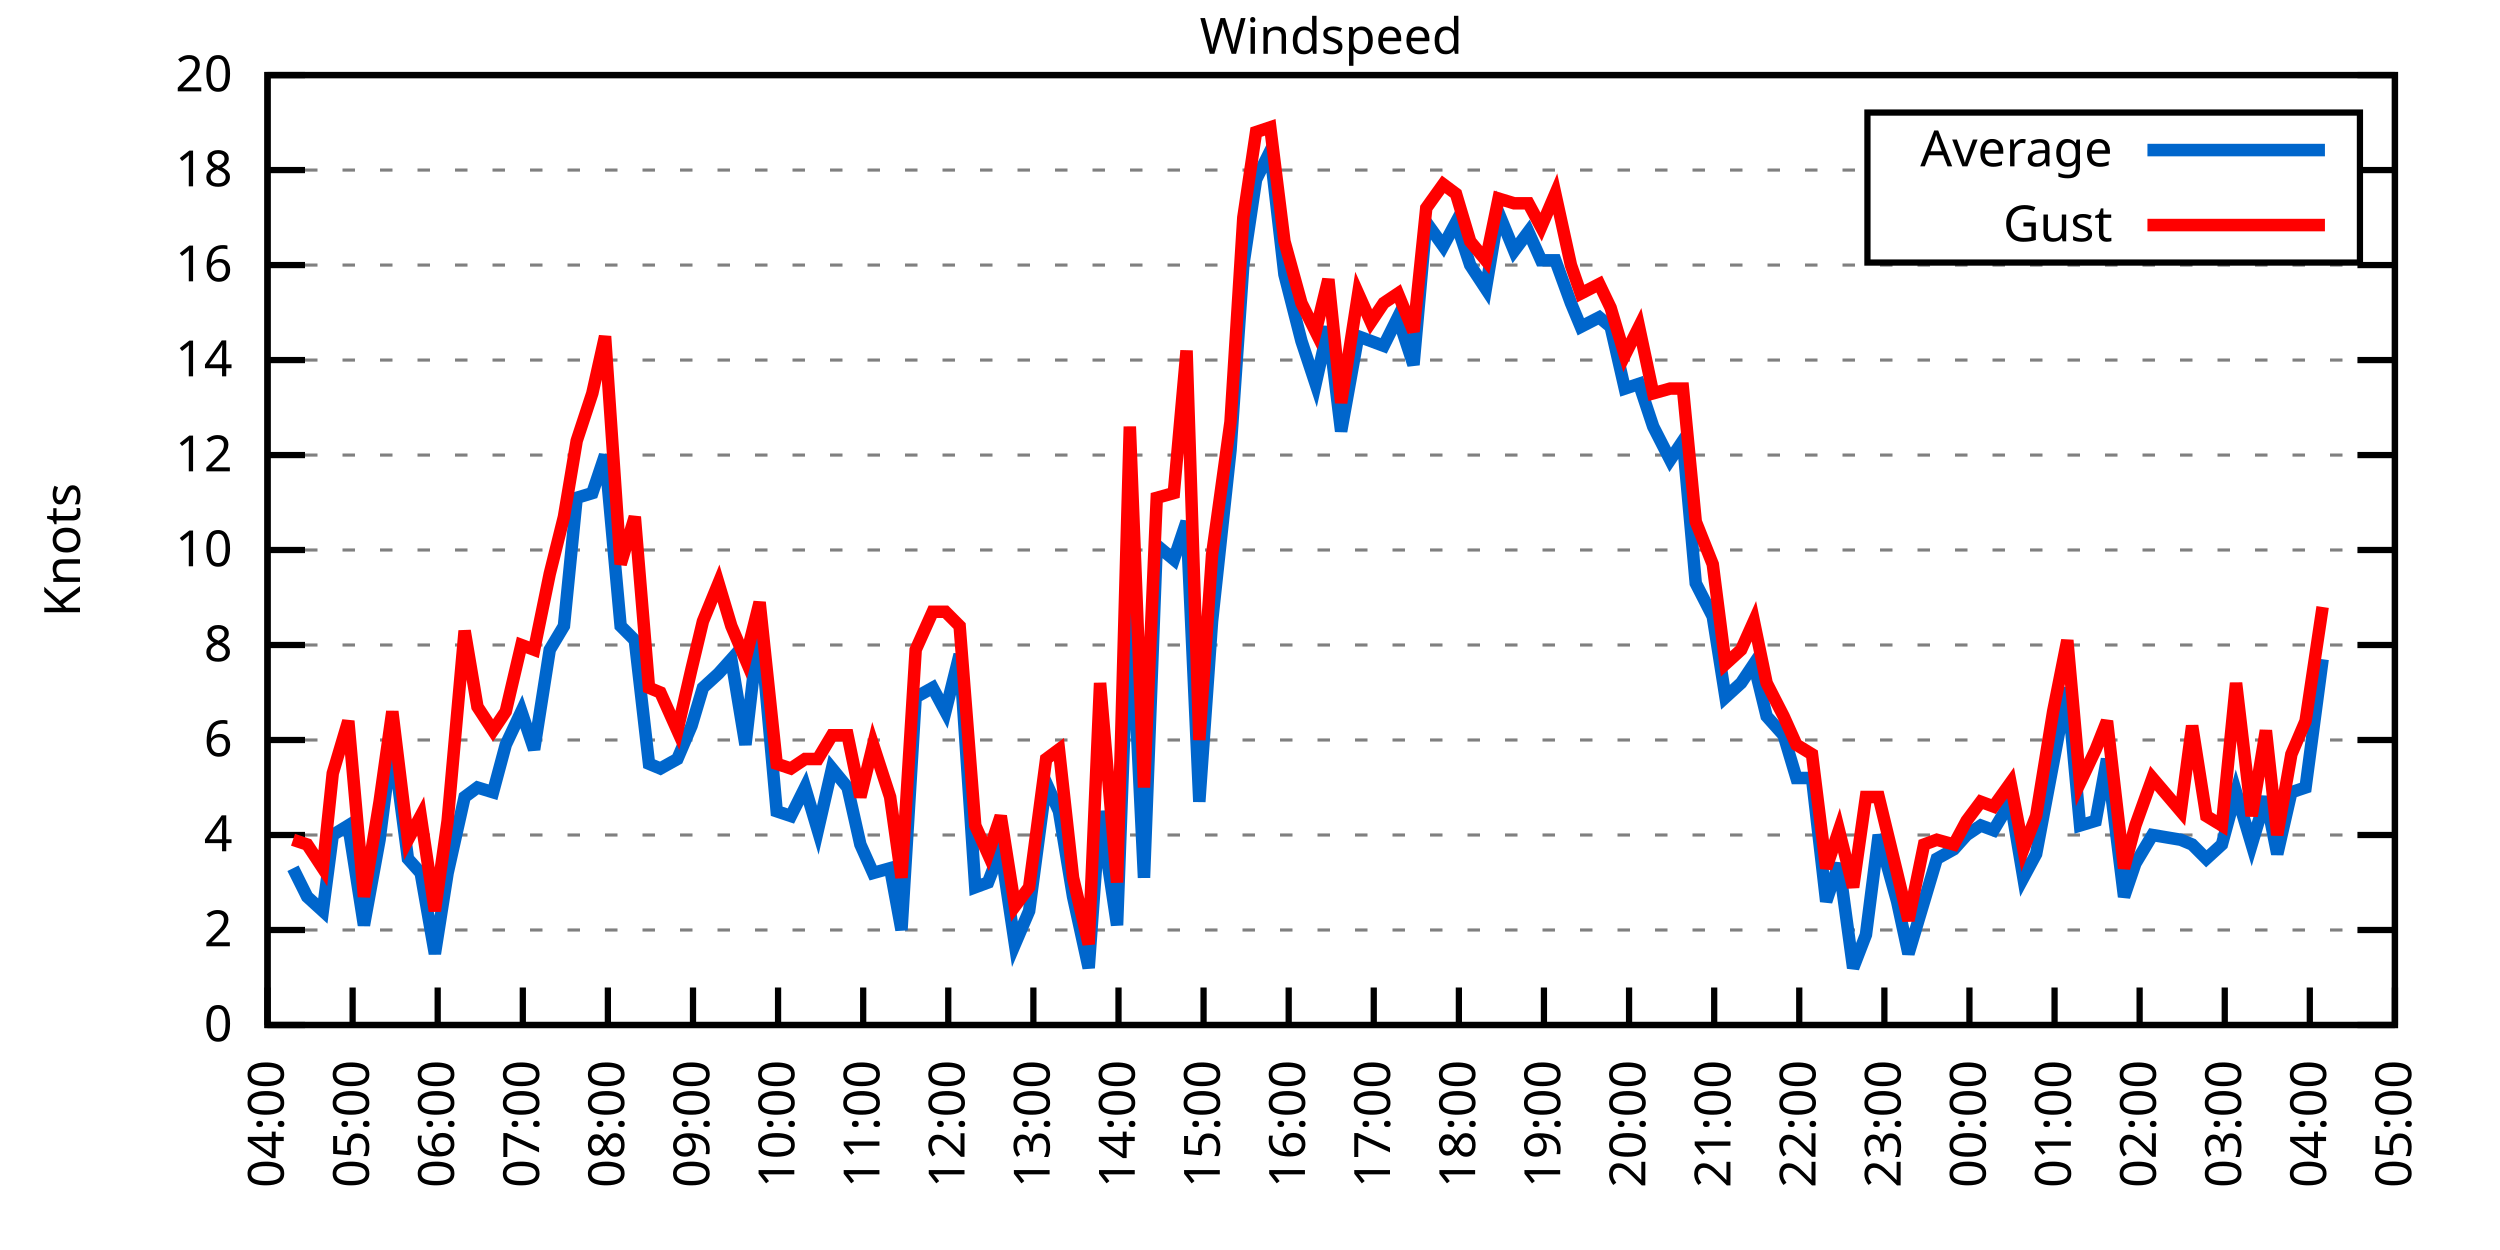
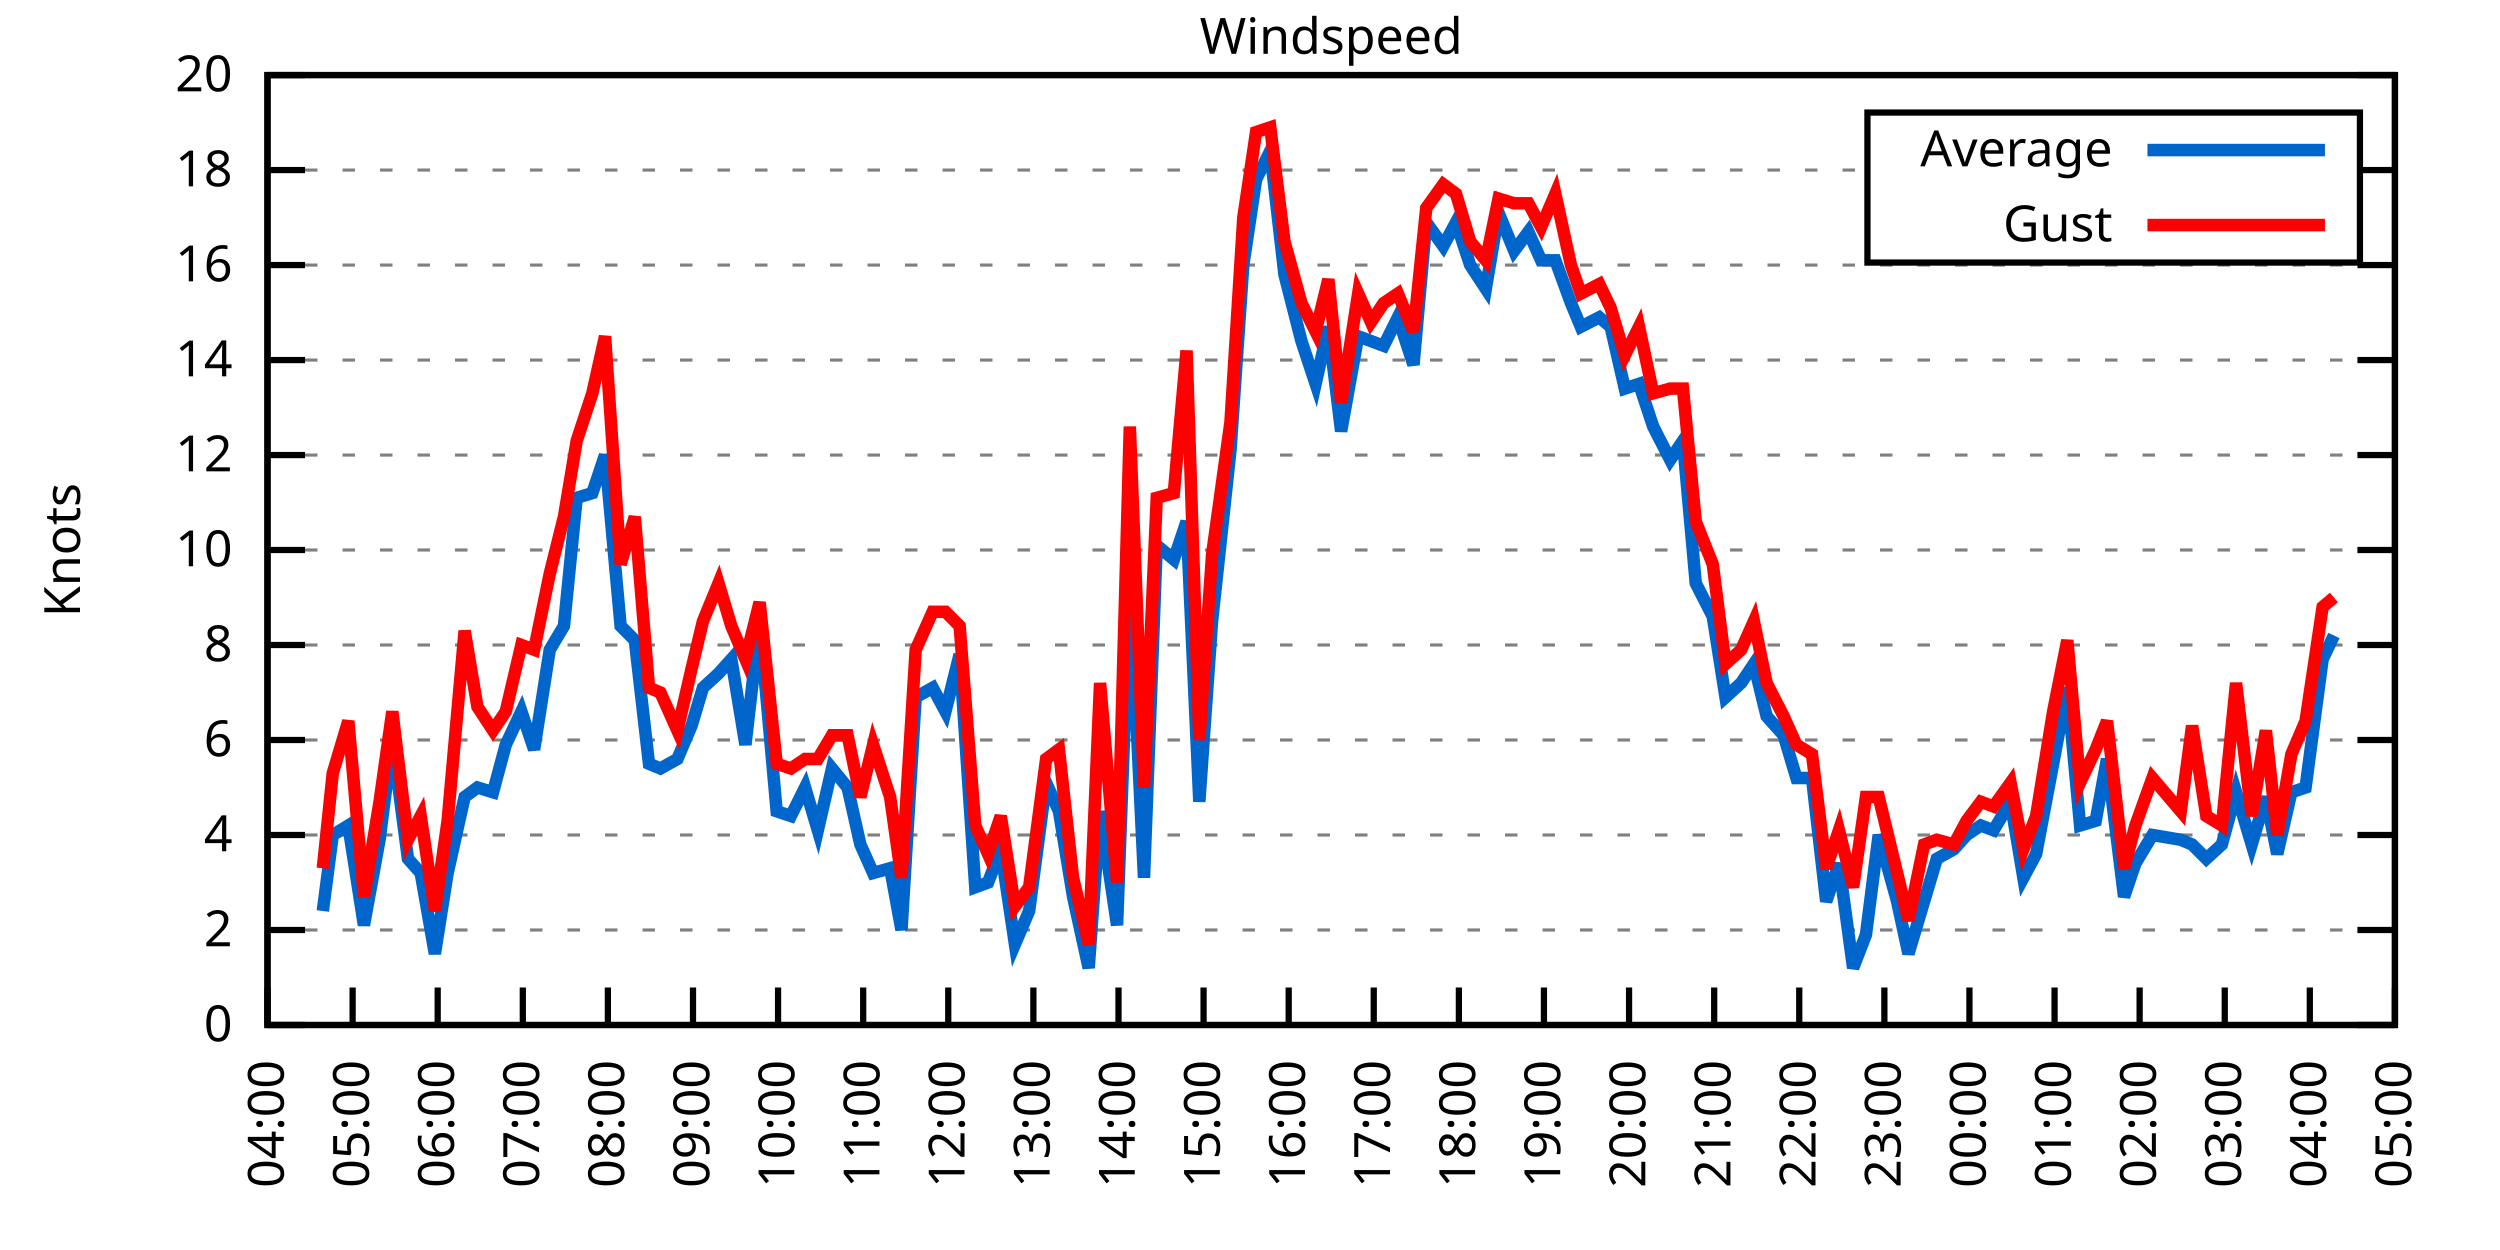
<svg xmlns="http://www.w3.org/2000/svg" xmlns:xlink="http://www.w3.org/1999/xlink" width="400" height="200" viewBox="0 0 400 200">
  <g id="gnuplot_canvas">
    <rect x="0" y="0" width="400" height="200" fill="none" />
    <defs>
      <circle id="gpDot" r="0.5" stroke-width="0.5" stroke="currentColor" />
      <path id="gpPt0" stroke-width="0.333" stroke="currentColor" d="M-1,0 h2 M0,-1 v2" />
      <path id="gpPt1" stroke-width="0.333" stroke="currentColor" d="M-1,-1 L1,1 M1,-1 L-1,1" />
      <path id="gpPt2" stroke-width="0.333" stroke="currentColor" d="M-1,0 L1,0 M0,-1 L0,1 M-1,-1 L1,1 M-1,1 L1,-1" />
      <rect id="gpPt3" stroke-width="0.333" stroke="currentColor" x="-1" y="-1" width="2" height="2" />
      <rect id="gpPt4" stroke-width="0.333" stroke="currentColor" fill="currentColor" x="-1" y="-1" width="2" height="2" />
      <circle id="gpPt5" stroke-width="0.333" stroke="currentColor" cx="0" cy="0" r="1" />
      <use xlink:href="#gpPt5" id="gpPt6" fill="currentColor" stroke="none" />
      <path id="gpPt7" stroke-width="0.333" stroke="currentColor" d="M0,-1.33 L-1.33,0.67 L1.33,0.67 z" />
      <use xlink:href="#gpPt7" id="gpPt8" fill="currentColor" stroke="none" />
      <use xlink:href="#gpPt7" id="gpPt9" stroke="currentColor" transform="rotate(180)" />
      <use xlink:href="#gpPt9" id="gpPt10" fill="currentColor" stroke="none" />
      <use xlink:href="#gpPt3" id="gpPt11" stroke="currentColor" transform="rotate(45)" />
      <use xlink:href="#gpPt11" id="gpPt12" fill="currentColor" stroke="none" />
      <path id="gpPt13" stroke-width="0.333" stroke="currentColor" d="M0,1.330 L1.265,0.411 L0.782,-1.067 L-0.782,-1.076 L-1.265,0.411 z" />
      <use xlink:href="#gpPt13" id="gpPt14" fill="currentColor" stroke="none" />
      <filter id="textbox" filterUnits="objectBoundingBox" x="0" y="0" height="1" width="1">
        <feFlood flood-color="white" flood-opacity="1" result="bgnd" />
        <feComposite in="SourceGraphic" in2="bgnd" operator="atop" />
      </filter>
      <filter id="greybox" filterUnits="objectBoundingBox" x="0" y="0" height="1" width="1">
        <feFlood flood-color="lightgrey" flood-opacity="1" result="grey" />
        <feComposite in="SourceGraphic" in2="grey" operator="atop" />
      </filter>
    </defs>
    <g fill="none" color="white" stroke="currentColor" stroke-width="1.00" stroke-linecap="butt" stroke-linejoin="miter">
</g>
    <g fill="none" color="black" stroke="currentColor" stroke-width="1.00" stroke-linecap="butt" stroke-linejoin="miter">
      <g stroke="none" shape-rendering="crispEdges">
        <polygon fill="rgb(255, 255, 255)" points="42.80,164.00 383.18,164.00 383.18,12.02 42.80,12.02 " />
      </g>
    </g>
    <g fill="none" color="black" stroke="currentColor" stroke-width="1.00" stroke-linecap="butt" stroke-linejoin="miter">
</g>
    <g fill="none" color="black" stroke="black" stroke-width="0.50" stroke-linecap="butt" stroke-linejoin="miter">
</g>
    <g fill="none" color="gray" stroke="currentColor" stroke-width="0.50" stroke-linecap="butt" stroke-linejoin="miter">
      <path stroke="gray" stroke-dasharray="2,4" class="gridline" d="M42.80,164.00 L383.19,164.00  " />
    </g>
    <g fill="none" color="gray" stroke="gray" stroke-width="1.00" stroke-linecap="butt" stroke-linejoin="miter">
</g>
    <g fill="none" color="black" stroke="currentColor" stroke-width="1.00" stroke-linecap="butt" stroke-linejoin="miter">
      <path stroke="black" d="M42.80,164.00 L48.80,164.00 M383.19,164.00 L377.19,164.00  " />
      <g transform="translate(37.20,166.60)" stroke="none" fill="black" font-family="Sans" font-size="8.00" text-anchor="end">
        <text>
          <tspan font-family="Sans"> 0</tspan>
        </text>
      </g>
    </g>
    <g fill="none" color="black" stroke="currentColor" stroke-width="1.00" stroke-linecap="butt" stroke-linejoin="miter">
</g>
    <g fill="none" color="black" stroke="black" stroke-width="0.50" stroke-linecap="butt" stroke-linejoin="miter">
</g>
    <g fill="none" color="gray" stroke="currentColor" stroke-width="0.50" stroke-linecap="butt" stroke-linejoin="miter">
      <path stroke="gray" stroke-dasharray="2,4" class="gridline" d="M42.80,148.80 L383.19,148.80  " />
    </g>
    <g fill="none" color="gray" stroke="gray" stroke-width="1.00" stroke-linecap="butt" stroke-linejoin="miter">
</g>
    <g fill="none" color="black" stroke="currentColor" stroke-width="1.00" stroke-linecap="butt" stroke-linejoin="miter">
      <path stroke="black" d="M42.80,148.80 L48.80,148.80 M383.19,148.80 L377.19,148.80  " />
      <g transform="translate(37.20,151.40)" stroke="none" fill="black" font-family="Sans" font-size="8.00" text-anchor="end">
        <text>
          <tspan font-family="Sans"> 2</tspan>
        </text>
      </g>
    </g>
    <g fill="none" color="black" stroke="currentColor" stroke-width="1.00" stroke-linecap="butt" stroke-linejoin="miter">
</g>
    <g fill="none" color="black" stroke="black" stroke-width="0.50" stroke-linecap="butt" stroke-linejoin="miter">
</g>
    <g fill="none" color="gray" stroke="currentColor" stroke-width="0.50" stroke-linecap="butt" stroke-linejoin="miter">
      <path stroke="gray" stroke-dasharray="2,4" class="gridline" d="M42.80,133.60 L383.19,133.60  " />
    </g>
    <g fill="none" color="gray" stroke="gray" stroke-width="1.00" stroke-linecap="butt" stroke-linejoin="miter">
</g>
    <g fill="none" color="black" stroke="currentColor" stroke-width="1.00" stroke-linecap="butt" stroke-linejoin="miter">
      <path stroke="black" d="M42.80,133.60 L48.80,133.60 M383.19,133.60 L377.19,133.60  " />
      <g transform="translate(37.20,136.20)" stroke="none" fill="black" font-family="Sans" font-size="8.00" text-anchor="end">
        <text>
          <tspan font-family="Sans"> 4</tspan>
        </text>
      </g>
    </g>
    <g fill="none" color="black" stroke="currentColor" stroke-width="1.00" stroke-linecap="butt" stroke-linejoin="miter">
</g>
    <g fill="none" color="black" stroke="black" stroke-width="0.50" stroke-linecap="butt" stroke-linejoin="miter">
</g>
    <g fill="none" color="gray" stroke="currentColor" stroke-width="0.50" stroke-linecap="butt" stroke-linejoin="miter">
      <path stroke="gray" stroke-dasharray="2,4" class="gridline" d="M42.80,118.40 L383.19,118.40  " />
    </g>
    <g fill="none" color="gray" stroke="gray" stroke-width="1.00" stroke-linecap="butt" stroke-linejoin="miter">
</g>
    <g fill="none" color="black" stroke="currentColor" stroke-width="1.00" stroke-linecap="butt" stroke-linejoin="miter">
      <path stroke="black" d="M42.80,118.40 L48.80,118.40 M383.19,118.40 L377.19,118.40  " />
      <g transform="translate(37.20,121.00)" stroke="none" fill="black" font-family="Sans" font-size="8.00" text-anchor="end">
        <text>
          <tspan font-family="Sans"> 6</tspan>
        </text>
      </g>
    </g>
    <g fill="none" color="black" stroke="currentColor" stroke-width="1.00" stroke-linecap="butt" stroke-linejoin="miter">
</g>
    <g fill="none" color="black" stroke="black" stroke-width="0.50" stroke-linecap="butt" stroke-linejoin="miter">
</g>
    <g fill="none" color="gray" stroke="currentColor" stroke-width="0.50" stroke-linecap="butt" stroke-linejoin="miter">
      <path stroke="gray" stroke-dasharray="2,4" class="gridline" d="M42.80,103.20 L383.19,103.20  " />
    </g>
    <g fill="none" color="gray" stroke="gray" stroke-width="1.00" stroke-linecap="butt" stroke-linejoin="miter">
</g>
    <g fill="none" color="black" stroke="currentColor" stroke-width="1.00" stroke-linecap="butt" stroke-linejoin="miter">
      <path stroke="black" d="M42.80,103.20 L48.80,103.20 M383.19,103.20 L377.19,103.20  " />
      <g transform="translate(37.20,105.80)" stroke="none" fill="black" font-family="Sans" font-size="8.00" text-anchor="end">
        <text>
          <tspan font-family="Sans"> 8</tspan>
        </text>
      </g>
    </g>
    <g fill="none" color="black" stroke="currentColor" stroke-width="1.00" stroke-linecap="butt" stroke-linejoin="miter">
</g>
    <g fill="none" color="black" stroke="black" stroke-width="0.50" stroke-linecap="butt" stroke-linejoin="miter">
</g>
    <g fill="none" color="gray" stroke="currentColor" stroke-width="0.50" stroke-linecap="butt" stroke-linejoin="miter">
      <path stroke="gray" stroke-dasharray="2,4" class="gridline" d="M42.80,88.00 L383.19,88.00  " />
    </g>
    <g fill="none" color="gray" stroke="gray" stroke-width="1.00" stroke-linecap="butt" stroke-linejoin="miter">
</g>
    <g fill="none" color="black" stroke="currentColor" stroke-width="1.00" stroke-linecap="butt" stroke-linejoin="miter">
      <path stroke="black" d="M42.80,88.00 L48.80,88.00 M383.19,88.00 L377.19,88.00  " />
      <g transform="translate(37.20,90.60)" stroke="none" fill="black" font-family="Sans" font-size="8.00" text-anchor="end">
        <text>
          <tspan font-family="Sans"> 10</tspan>
        </text>
      </g>
    </g>
    <g fill="none" color="black" stroke="currentColor" stroke-width="1.00" stroke-linecap="butt" stroke-linejoin="miter">
</g>
    <g fill="none" color="black" stroke="black" stroke-width="0.50" stroke-linecap="butt" stroke-linejoin="miter">
</g>
    <g fill="none" color="gray" stroke="currentColor" stroke-width="0.50" stroke-linecap="butt" stroke-linejoin="miter">
      <path stroke="gray" stroke-dasharray="2,4" class="gridline" d="M42.80,72.81 L383.19,72.81  " />
    </g>
    <g fill="none" color="gray" stroke="gray" stroke-width="1.00" stroke-linecap="butt" stroke-linejoin="miter">
</g>
    <g fill="none" color="black" stroke="currentColor" stroke-width="1.00" stroke-linecap="butt" stroke-linejoin="miter">
      <path stroke="black" d="M42.80,72.81 L48.80,72.81 M383.19,72.81 L377.19,72.81  " />
      <g transform="translate(37.20,75.41)" stroke="none" fill="black" font-family="Sans" font-size="8.00" text-anchor="end">
        <text>
          <tspan font-family="Sans"> 12</tspan>
        </text>
      </g>
    </g>
    <g fill="none" color="black" stroke="currentColor" stroke-width="1.00" stroke-linecap="butt" stroke-linejoin="miter">
</g>
    <g fill="none" color="black" stroke="black" stroke-width="0.50" stroke-linecap="butt" stroke-linejoin="miter">
</g>
    <g fill="none" color="gray" stroke="currentColor" stroke-width="0.50" stroke-linecap="butt" stroke-linejoin="miter">
      <path stroke="gray" stroke-dasharray="2,4" class="gridline" d="M42.80,57.61 L383.19,57.61  " />
    </g>
    <g fill="none" color="gray" stroke="gray" stroke-width="1.00" stroke-linecap="butt" stroke-linejoin="miter">
</g>
    <g fill="none" color="black" stroke="currentColor" stroke-width="1.00" stroke-linecap="butt" stroke-linejoin="miter">
      <path stroke="black" d="M42.80,57.61 L48.80,57.61 M383.19,57.61 L377.19,57.61  " />
      <g transform="translate(37.20,60.21)" stroke="none" fill="black" font-family="Sans" font-size="8.00" text-anchor="end">
        <text>
          <tspan font-family="Sans"> 14</tspan>
        </text>
      </g>
    </g>
    <g fill="none" color="black" stroke="currentColor" stroke-width="1.00" stroke-linecap="butt" stroke-linejoin="miter">
</g>
    <g fill="none" color="black" stroke="black" stroke-width="0.50" stroke-linecap="butt" stroke-linejoin="miter">
</g>
    <g fill="none" color="gray" stroke="currentColor" stroke-width="0.50" stroke-linecap="butt" stroke-linejoin="miter">
      <path stroke="gray" stroke-dasharray="2,4" class="gridline" d="M42.80,42.41 L383.19,42.41  " />
    </g>
    <g fill="none" color="gray" stroke="gray" stroke-width="1.00" stroke-linecap="butt" stroke-linejoin="miter">
</g>
    <g fill="none" color="black" stroke="currentColor" stroke-width="1.00" stroke-linecap="butt" stroke-linejoin="miter">
      <path stroke="black" d="M42.80,42.41 L48.80,42.41 M383.19,42.41 L377.19,42.41  " />
      <g transform="translate(37.20,45.01)" stroke="none" fill="black" font-family="Sans" font-size="8.00" text-anchor="end">
        <text>
          <tspan font-family="Sans"> 16</tspan>
        </text>
      </g>
    </g>
    <g fill="none" color="black" stroke="currentColor" stroke-width="1.00" stroke-linecap="butt" stroke-linejoin="miter">
</g>
    <g fill="none" color="black" stroke="black" stroke-width="0.50" stroke-linecap="butt" stroke-linejoin="miter">
</g>
    <g fill="none" color="gray" stroke="currentColor" stroke-width="0.50" stroke-linecap="butt" stroke-linejoin="miter">
      <path stroke="gray" stroke-dasharray="2,4" class="gridline" d="M42.80,27.21 L298.79,27.21 M377.59,27.21 L383.19,27.21  " />
    </g>
    <g fill="none" color="gray" stroke="gray" stroke-width="1.00" stroke-linecap="butt" stroke-linejoin="miter">
</g>
    <g fill="none" color="black" stroke="currentColor" stroke-width="1.00" stroke-linecap="butt" stroke-linejoin="miter">
      <path stroke="black" d="M42.80,27.21 L48.80,27.21 M383.19,27.21 L377.19,27.21  " />
      <g transform="translate(37.20,29.81)" stroke="none" fill="black" font-family="Sans" font-size="8.00" text-anchor="end">
        <text>
          <tspan font-family="Sans"> 18</tspan>
        </text>
      </g>
    </g>
    <g fill="none" color="black" stroke="currentColor" stroke-width="1.00" stroke-linecap="butt" stroke-linejoin="miter">
</g>
    <g fill="none" color="black" stroke="black" stroke-width="0.50" stroke-linecap="butt" stroke-linejoin="miter">
</g>
    <g fill="none" color="gray" stroke="currentColor" stroke-width="0.50" stroke-linecap="butt" stroke-linejoin="miter">
      <path stroke="gray" stroke-dasharray="2,4" class="gridline" d="M42.80,12.01 L383.19,12.01  " />
    </g>
    <g fill="none" color="gray" stroke="gray" stroke-width="1.00" stroke-linecap="butt" stroke-linejoin="miter">
</g>
    <g fill="none" color="black" stroke="currentColor" stroke-width="1.00" stroke-linecap="butt" stroke-linejoin="miter">
      <path stroke="black" d="M42.80,12.01 L48.80,12.01 M383.19,12.01 L377.19,12.01  " />
      <g transform="translate(37.20,14.61)" stroke="none" fill="black" font-family="Sans" font-size="8.00" text-anchor="end">
        <text>
          <tspan font-family="Sans"> 20</tspan>
        </text>
      </g>
    </g>
    <g fill="none" color="black" stroke="currentColor" stroke-width="1.00" stroke-linecap="butt" stroke-linejoin="miter">
      <path stroke="black" d="M42.80,164.00 L42.80,158.00  " />
      <g transform="translate(45.40,169.60) rotate(270.00)" stroke="none" fill="black" font-family="Sans" font-size="8.00" text-anchor="end">
        <text>
          <tspan font-family="Sans">04:00</tspan>
        </text>
      </g>
    </g>
    <g fill="none" color="black" stroke="currentColor" stroke-width="1.00" stroke-linecap="butt" stroke-linejoin="miter">
      <path stroke="black" d="M56.42,164.00 L56.42,158.00  " />
      <g transform="translate(59.02,169.60) rotate(270.00)" stroke="none" fill="black" font-family="Sans" font-size="8.00" text-anchor="end">
        <text>
          <tspan font-family="Sans">05:00</tspan>
        </text>
      </g>
    </g>
    <g fill="none" color="black" stroke="currentColor" stroke-width="1.00" stroke-linecap="butt" stroke-linejoin="miter">
      <path stroke="black" d="M70.03,164.00 L70.03,158.00  " />
      <g transform="translate(72.63,169.60) rotate(270.00)" stroke="none" fill="black" font-family="Sans" font-size="8.00" text-anchor="end">
        <text>
          <tspan font-family="Sans">06:00</tspan>
        </text>
      </g>
    </g>
    <g fill="none" color="black" stroke="currentColor" stroke-width="1.00" stroke-linecap="butt" stroke-linejoin="miter">
      <path stroke="black" d="M83.65,164.00 L83.65,158.00  " />
      <g transform="translate(86.25,169.60) rotate(270.00)" stroke="none" fill="black" font-family="Sans" font-size="8.00" text-anchor="end">
        <text>
          <tspan font-family="Sans">07:00</tspan>
        </text>
      </g>
    </g>
    <g fill="none" color="black" stroke="currentColor" stroke-width="1.00" stroke-linecap="butt" stroke-linejoin="miter">
      <path stroke="black" d="M97.26,164.00 L97.26,158.00  " />
      <g transform="translate(99.86,169.60) rotate(270.00)" stroke="none" fill="black" font-family="Sans" font-size="8.00" text-anchor="end">
        <text>
          <tspan font-family="Sans">08:00</tspan>
        </text>
      </g>
    </g>
    <g fill="none" color="black" stroke="currentColor" stroke-width="1.00" stroke-linecap="butt" stroke-linejoin="miter">
      <path stroke="black" d="M110.88,164.00 L110.88,158.00  " />
      <g transform="translate(113.48,169.60) rotate(270.00)" stroke="none" fill="black" font-family="Sans" font-size="8.00" text-anchor="end">
        <text>
          <tspan font-family="Sans">09:00</tspan>
        </text>
      </g>
    </g>
    <g fill="none" color="black" stroke="currentColor" stroke-width="1.00" stroke-linecap="butt" stroke-linejoin="miter">
      <path stroke="black" d="M124.49,164.00 L124.49,158.00  " />
      <g transform="translate(127.09,169.60) rotate(270.00)" stroke="none" fill="black" font-family="Sans" font-size="8.00" text-anchor="end">
        <text>
          <tspan font-family="Sans">10:00</tspan>
        </text>
      </g>
    </g>
    <g fill="none" color="black" stroke="currentColor" stroke-width="1.00" stroke-linecap="butt" stroke-linejoin="miter">
      <path stroke="black" d="M138.11,164.00 L138.11,158.00  " />
      <g transform="translate(140.71,169.60) rotate(270.00)" stroke="none" fill="black" font-family="Sans" font-size="8.00" text-anchor="end">
        <text>
          <tspan font-family="Sans">11:00</tspan>
        </text>
      </g>
    </g>
    <g fill="none" color="black" stroke="currentColor" stroke-width="1.00" stroke-linecap="butt" stroke-linejoin="miter">
      <path stroke="black" d="M151.72,164.00 L151.72,158.00  " />
      <g transform="translate(154.32,169.60) rotate(270.00)" stroke="none" fill="black" font-family="Sans" font-size="8.00" text-anchor="end">
        <text>
          <tspan font-family="Sans">12:00</tspan>
        </text>
      </g>
    </g>
    <g fill="none" color="black" stroke="currentColor" stroke-width="1.00" stroke-linecap="butt" stroke-linejoin="miter">
      <path stroke="black" d="M165.34,164.00 L165.34,158.00  " />
      <g transform="translate(167.94,169.60) rotate(270.00)" stroke="none" fill="black" font-family="Sans" font-size="8.00" text-anchor="end">
        <text>
          <tspan font-family="Sans">13:00</tspan>
        </text>
      </g>
    </g>
    <g fill="none" color="black" stroke="currentColor" stroke-width="1.00" stroke-linecap="butt" stroke-linejoin="miter">
      <path stroke="black" d="M178.96,164.00 L178.96,158.00  " />
      <g transform="translate(181.56,169.60) rotate(270.00)" stroke="none" fill="black" font-family="Sans" font-size="8.00" text-anchor="end">
        <text>
          <tspan font-family="Sans">14:00</tspan>
        </text>
      </g>
    </g>
    <g fill="none" color="black" stroke="currentColor" stroke-width="1.00" stroke-linecap="butt" stroke-linejoin="miter">
      <path stroke="black" d="M192.57,164.00 L192.57,158.00  " />
      <g transform="translate(195.17,169.60) rotate(270.00)" stroke="none" fill="black" font-family="Sans" font-size="8.00" text-anchor="end">
        <text>
          <tspan font-family="Sans">15:00</tspan>
        </text>
      </g>
    </g>
    <g fill="none" color="black" stroke="currentColor" stroke-width="1.00" stroke-linecap="butt" stroke-linejoin="miter">
      <path stroke="black" d="M206.19,164.00 L206.19,158.00  " />
      <g transform="translate(208.79,169.60) rotate(270.00)" stroke="none" fill="black" font-family="Sans" font-size="8.00" text-anchor="end">
        <text>
          <tspan font-family="Sans">16:00</tspan>
        </text>
      </g>
    </g>
    <g fill="none" color="black" stroke="currentColor" stroke-width="1.00" stroke-linecap="butt" stroke-linejoin="miter">
      <path stroke="black" d="M219.80,164.00 L219.80,158.00  " />
      <g transform="translate(222.40,169.60) rotate(270.00)" stroke="none" fill="black" font-family="Sans" font-size="8.00" text-anchor="end">
        <text>
          <tspan font-family="Sans">17:00</tspan>
        </text>
      </g>
    </g>
    <g fill="none" color="black" stroke="currentColor" stroke-width="1.00" stroke-linecap="butt" stroke-linejoin="miter">
      <path stroke="black" d="M233.42,164.00 L233.42,158.00  " />
      <g transform="translate(236.02,169.60) rotate(270.00)" stroke="none" fill="black" font-family="Sans" font-size="8.00" text-anchor="end">
        <text>
          <tspan font-family="Sans">18:00</tspan>
        </text>
      </g>
    </g>
    <g fill="none" color="black" stroke="currentColor" stroke-width="1.00" stroke-linecap="butt" stroke-linejoin="miter">
      <path stroke="black" d="M247.03,164.00 L247.03,158.00  " />
      <g transform="translate(249.63,169.60) rotate(270.00)" stroke="none" fill="black" font-family="Sans" font-size="8.00" text-anchor="end">
        <text>
          <tspan font-family="Sans">19:00</tspan>
        </text>
      </g>
    </g>
    <g fill="none" color="black" stroke="currentColor" stroke-width="1.00" stroke-linecap="butt" stroke-linejoin="miter">
      <path stroke="black" d="M260.65,164.00 L260.65,158.00  " />
      <g transform="translate(263.25,169.60) rotate(270.00)" stroke="none" fill="black" font-family="Sans" font-size="8.00" text-anchor="end">
        <text>
          <tspan font-family="Sans">20:00</tspan>
        </text>
      </g>
    </g>
    <g fill="none" color="black" stroke="currentColor" stroke-width="1.00" stroke-linecap="butt" stroke-linejoin="miter">
      <path stroke="black" d="M274.27,164.00 L274.27,158.00  " />
      <g transform="translate(276.87,169.60) rotate(270.00)" stroke="none" fill="black" font-family="Sans" font-size="8.00" text-anchor="end">
        <text>
          <tspan font-family="Sans">21:00</tspan>
        </text>
      </g>
    </g>
    <g fill="none" color="black" stroke="currentColor" stroke-width="1.00" stroke-linecap="butt" stroke-linejoin="miter">
      <path stroke="black" d="M287.88,164.00 L287.88,158.00  " />
      <g transform="translate(290.48,169.60) rotate(270.00)" stroke="none" fill="black" font-family="Sans" font-size="8.00" text-anchor="end">
        <text>
          <tspan font-family="Sans">22:00</tspan>
        </text>
      </g>
    </g>
    <g fill="none" color="black" stroke="currentColor" stroke-width="1.00" stroke-linecap="butt" stroke-linejoin="miter">
      <path stroke="black" d="M301.50,164.00 L301.50,158.00  " />
      <g transform="translate(304.10,169.60) rotate(270.00)" stroke="none" fill="black" font-family="Sans" font-size="8.00" text-anchor="end">
        <text>
          <tspan font-family="Sans">23:00</tspan>
        </text>
      </g>
    </g>
    <g fill="none" color="black" stroke="currentColor" stroke-width="1.00" stroke-linecap="butt" stroke-linejoin="miter">
      <path stroke="black" d="M315.11,164.00 L315.11,158.00  " />
      <g transform="translate(317.71,169.60) rotate(270.00)" stroke="none" fill="black" font-family="Sans" font-size="8.00" text-anchor="end">
        <text>
          <tspan font-family="Sans">00:00</tspan>
        </text>
      </g>
    </g>
    <g fill="none" color="black" stroke="currentColor" stroke-width="1.00" stroke-linecap="butt" stroke-linejoin="miter">
      <path stroke="black" d="M328.73,164.00 L328.73,158.00  " />
      <g transform="translate(331.33,169.60) rotate(270.00)" stroke="none" fill="black" font-family="Sans" font-size="8.00" text-anchor="end">
        <text>
          <tspan font-family="Sans">01:00</tspan>
        </text>
      </g>
    </g>
    <g fill="none" color="black" stroke="currentColor" stroke-width="1.00" stroke-linecap="butt" stroke-linejoin="miter">
      <path stroke="black" d="M342.34,164.00 L342.34,158.00  " />
      <g transform="translate(344.94,169.60) rotate(270.00)" stroke="none" fill="black" font-family="Sans" font-size="8.00" text-anchor="end">
        <text>
          <tspan font-family="Sans">02:00</tspan>
        </text>
      </g>
    </g>
    <g fill="none" color="black" stroke="currentColor" stroke-width="1.00" stroke-linecap="butt" stroke-linejoin="miter">
      <path stroke="black" d="M355.96,164.00 L355.96,158.00  " />
      <g transform="translate(358.56,169.60) rotate(270.00)" stroke="none" fill="black" font-family="Sans" font-size="8.00" text-anchor="end">
        <text>
          <tspan font-family="Sans">03:00</tspan>
        </text>
      </g>
    </g>
    <g fill="none" color="black" stroke="currentColor" stroke-width="1.00" stroke-linecap="butt" stroke-linejoin="miter">
      <path stroke="black" d="M369.57,164.00 L369.57,158.00  " />
      <g transform="translate(372.17,169.60) rotate(270.00)" stroke="none" fill="black" font-family="Sans" font-size="8.00" text-anchor="end">
        <text>
          <tspan font-family="Sans">04:00</tspan>
        </text>
      </g>
    </g>
    <g fill="none" color="black" stroke="currentColor" stroke-width="1.00" stroke-linecap="butt" stroke-linejoin="miter">
      <path stroke="black" d="M383.19,164.00 L383.19,158.00  " />
      <g transform="translate(385.79,169.60) rotate(270.00)" stroke="none" fill="black" font-family="Sans" font-size="8.00" text-anchor="end">
        <text>
          <tspan font-family="Sans">05:00</tspan>
        </text>
      </g>
    </g>
    <g fill="none" color="black" stroke="currentColor" stroke-width="1.00" stroke-linecap="butt" stroke-linejoin="miter">
</g>
    <g fill="none" color="black" stroke="currentColor" stroke-width="1.00" stroke-linecap="butt" stroke-linejoin="miter">
      <path stroke="black" d="M42.80,12.01 L42.80,164.00 L383.19,164.00 L383.19,12.01 L42.80,12.01 Z  " />
    </g>
    <g fill="none" color="black" stroke="currentColor" stroke-width="1.00" stroke-linecap="butt" stroke-linejoin="miter">
</g>
    <g fill="none" color="black" stroke="currentColor" stroke-width="1.00" stroke-linecap="butt" stroke-linejoin="miter">
      <path stroke="black" d="M298.79,42.01 L298.79,18.01 L377.59,18.01 L377.59,42.01 L298.79,42.01 Z  " />
    </g>
    <g id="Windspeed_plot_1">
      <g fill="none" color="white" stroke="black" stroke-width="2.00" stroke-linecap="butt" stroke-linejoin="miter">
</g>
      <g fill="none" color="black" stroke="currentColor" stroke-width="2.00" stroke-linecap="butt" stroke-linejoin="miter">
        <g transform="translate(337.99,26.61)" stroke="none" fill="black" font-family="Sans" font-size="8.00" text-anchor="end">
          <text>
            <tspan font-family="Sans">Average</tspan>
          </text>
        </g>
      </g>
      <g fill="none" color="black" stroke="currentColor" stroke-width="2.00" stroke-linecap="butt" stroke-linejoin="miter">
-         <path stroke="rgb(  0, 102, 204)" d="M343.59,24.01 L371.99,24.01 M46.88,138.92 L49.15,143.48 L51.65,145.76 L53.24,133.60 L55.73,132.08 L58.23,148.04   L60.73,134.36 L62.77,118.40 L65.27,137.40 L67.31,139.68 L69.58,152.60 L71.62,139.68 L74.34,127.52 L76.39,126.00   L78.88,126.76 L80.92,119.16 L83.42,113.84 L85.46,119.92 L87.96,103.96 L90.23,100.16 L92.27,79.65 L94.77,78.89   L96.81,72.81 L99.30,100.16 L101.57,102.44 L103.84,122.20 L105.66,122.96 L108.38,121.44 L110.65,116.12 L112.47,110.04   L114.96,107.76 L117.01,105.48 L119.27,119.16 L121.54,99.40 L124.27,129.80 L126.54,130.56 L128.81,126.00 L130.85,132.84   L133.12,122.96 L135.61,126.00 L137.66,135.12 L139.70,139.68 L142.42,138.92 L144.24,148.80 L146.51,111.56 L149.23,110.04   L151.27,113.84 L153.54,104.72 L156.04,141.96 L158.08,141.20 L160.12,135.88 L162.39,151.08 L164.66,145.76 L167.38,125.24   L169.43,129.80 L171.69,143.48 L174.19,154.88 L176.01,129.80 L178.73,148.04 L180.77,93.32 L183.04,140.44 L185.08,87.25   L187.81,89.52 L189.85,83.45 L191.89,128.28 L193.93,99.40 L196.88,72.05 L198.93,42.41 L200.97,28.73 L203.24,24.17   L205.51,43.93 L208.23,54.57 L210.50,61.41 L212.54,52.29 L214.58,69.01 L217.31,53.81 L219.35,54.57 L221.39,55.33   L223.66,50.77 L226.16,58.37 L228.20,35.57 L230.92,39.37 L232.96,35.57 L235.23,42.41 L237.73,46.21 L239.77,34.05   L242.27,40.13 L244.54,37.09 L246.58,41.65 L248.85,41.65 L251.35,48.49 L252.93,52.29 L255.88,50.77 L257.70,52.29   L259.97,62.17 L262.24,61.41 L264.51,68.25 L267.23,73.57 L269.27,70.53 L271.32,93.32 L274.04,98.64 L276.08,111.56   L278.58,109.28 L280.62,106.24 L282.66,114.60 L285.38,117.64 L287.43,124.48 L289.92,124.48 L292.19,144.24 L294.23,138.16   L296.50,154.88 L298.55,149.56 L300.59,133.60 L303.54,144.24 L305.35,152.60 L307.85,144.24 L309.89,137.40 L312.62,135.88   L314.66,133.60 L316.93,132.08 L318.97,132.84 L321.69,128.28 L323.74,140.44 L325.78,136.64 L328.50,122.20 L330.77,110.04   L332.81,132.08 L335.31,131.32 L337.12,121.44 L339.85,143.48 L341.66,138.16 L344.39,133.60 L348.92,134.36 L350.74,135.12   L353.01,137.40 L355.50,135.12 L357.77,126.76 L360.27,135.12 L362.54,127.52 L364.36,136.64 L366.62,126.76 L368.89,126.00   L371.62,105.48  " />
+         <path stroke="rgb(  0, 102, 204)" d="M343.59,24.01 L371.99,24.01 M51.65,145.76 L53.24,133.60 L55.73,132.08 L58.23,148.04 L60.73,134.36 L62.77,118.40   L65.27,137.40 L67.31,139.68 L69.58,152.60 L71.62,139.68 L74.34,127.52 L76.39,126.00 L78.88,126.76 L80.92,119.16   L83.42,113.84 L85.46,119.92 L87.96,103.96 L90.23,100.16 L92.27,79.65 L94.77,78.89 L96.81,72.81 L99.30,100.16   L101.57,102.44 L103.84,122.20 L105.66,122.96 L108.38,121.44 L110.65,116.12 L112.47,110.04 L114.96,107.76 L117.01,105.48   L119.27,119.16 L121.54,99.40 L124.27,129.80 L126.54,130.56 L128.81,126.00 L130.85,132.84 L133.12,122.96 L135.61,126.00   L137.66,135.12 L139.70,139.68 L142.42,138.92 L144.24,148.80 L146.51,111.56 L149.23,110.04 L151.27,113.84 L153.54,104.72   L156.04,141.96 L158.08,141.20 L160.12,135.88 L162.39,151.08 L164.66,145.76 L167.38,125.24 L169.43,129.80 L171.69,143.48   L174.19,154.88 L176.01,129.80 L178.73,148.04 L180.77,93.32 L183.04,140.44 L185.08,87.25 L187.81,89.52 L189.85,83.45   L191.89,128.28 L193.93,99.40 L196.88,72.05 L198.93,42.41 L200.97,28.73 L203.24,24.17 L205.51,43.93 L208.23,54.57   L210.50,61.41 L212.54,52.29 L214.58,69.01 L217.31,53.81 L219.35,54.57 L221.39,55.33 L223.66,50.77 L226.16,58.37   L228.20,35.57 L230.92,39.37 L232.96,35.57 L235.23,42.41 L237.73,46.21 L239.77,34.05 L242.27,40.13 L244.54,37.09   L246.58,41.65 L248.85,41.65 L251.35,48.49 L252.93,52.29 L255.88,50.77 L257.70,52.29 L259.97,62.17 L262.24,61.41   L264.51,68.25 L267.23,73.57 L269.27,70.53 L271.32,93.32 L274.04,98.64 L276.08,111.56 L278.58,109.28 L280.62,106.24   L282.66,114.60 L285.38,117.64 L287.43,124.48 L289.92,124.48 L292.19,144.24 L294.23,138.16 L296.50,154.88 L298.55,149.56   L300.59,133.60 L303.54,144.24 L305.35,152.60 L307.85,144.24 L309.89,137.40 L312.62,135.88 L314.66,133.60 L316.93,132.08   L318.97,132.84 L321.69,128.28 L323.74,140.44 L325.78,136.64 L328.50,122.20 L330.77,110.04 L332.81,132.08 L335.31,131.32   L337.12,121.44 L339.85,143.48 L341.66,138.16 L344.39,133.60 L348.92,134.36 L350.74,135.12 L353.01,137.40 L355.50,135.12   L357.77,126.76 L360.27,135.12 L362.54,127.52 L364.36,136.64 L366.62,126.76 L368.89,126.00 L371.62,105.48 L373.43,101.68    " />
      </g>
    </g>
    <g id="Windspeed_plot_2">
      <g fill="none" color="black" stroke="currentColor" stroke-width="2.00" stroke-linecap="butt" stroke-linejoin="miter">
        <g transform="translate(337.99,38.61)" stroke="none" fill="black" font-family="Sans" font-size="8.00" text-anchor="end">
          <text>
            <tspan font-family="Sans">Gust</tspan>
          </text>
        </g>
      </g>
      <g fill="none" color="black" stroke="currentColor" stroke-width="2.00" stroke-linecap="butt" stroke-linejoin="miter">
-         <path stroke="rgb(255,   0,   0)" d="M343.59,36.01 L371.99,36.01 M46.88,134.36 L49.15,135.12 L51.65,138.92 L53.24,123.72 L55.73,115.36 L58.23,143.48   L60.73,128.28 L62.77,113.84 L65.27,134.36 L67.31,130.56 L69.58,145.76 L71.62,131.32 L74.34,100.92 L76.39,113.08   L78.88,116.88 L80.92,113.84 L83.42,103.20 L85.46,103.96 L87.96,91.80 L90.23,82.69 L92.27,70.53 L94.77,62.93   L96.81,53.81 L99.30,90.28 L101.57,82.69 L103.84,110.04 L105.66,110.80 L108.38,116.88 L110.65,107.00 L112.47,99.40   L114.96,93.32 L117.01,100.16 L119.27,105.48 L121.54,96.36 L124.27,122.20 L126.54,122.96 L128.81,121.44 L130.85,121.44   L133.12,117.64 L135.61,117.64 L137.66,127.52 L139.70,119.16 L142.42,127.52 L144.24,140.44 L146.51,103.96 L149.23,97.88   L151.27,97.88 L153.54,100.16 L156.04,132.08 L158.08,136.64 L160.12,130.56 L162.39,145.00 L164.66,141.96 L167.38,121.44   L169.43,119.92 L171.69,140.44 L174.19,151.08 L176.01,109.28 L178.73,141.20 L180.77,68.25 L183.04,126.00 L185.08,79.65   L187.81,78.89 L189.85,56.09 L191.89,118.40 L193.93,88.76 L196.88,67.49 L198.93,34.81 L200.97,21.13 L203.24,20.37   L205.51,38.61 L208.23,48.49 L210.50,53.05 L212.54,44.69 L214.58,64.45 L217.31,46.97 L219.35,51.53 L221.39,48.49   L223.66,46.97 L226.16,53.05 L228.20,33.29 L230.92,29.49 L232.96,31.01 L235.23,38.61 L237.73,41.65 L239.77,31.77   L242.27,32.53 L244.54,32.53 L246.58,36.33 L248.85,31.01 L251.35,42.41 L252.93,46.97 L255.88,45.45 L257.70,49.25   L259.97,56.85 L262.24,52.29 L264.51,62.93 L267.23,62.17 L269.27,62.17 L271.32,83.45 L274.04,90.28 L276.08,106.24   L278.58,103.96 L280.62,99.40 L282.66,109.28 L285.38,114.60 L287.43,119.16 L289.92,120.68 L292.19,138.92 L294.23,132.84   L296.50,141.96 L298.55,127.52 L300.59,127.52 L303.54,139.68 L305.35,147.28 L307.85,135.12 L309.89,134.36 L312.62,135.12   L314.66,131.32 L316.93,128.28 L318.97,129.04 L321.69,125.24 L323.74,135.88 L325.78,130.56 L328.50,113.84 L330.77,102.44   L332.81,125.24 L335.31,119.92 L337.12,115.36 L339.85,138.92 L341.66,132.08 L344.39,124.48 L348.92,129.80 L350.74,116.12   L353.01,130.56 L355.50,132.08 L357.77,109.28 L360.27,130.56 L362.54,116.88 L364.36,133.60 L366.62,120.68 L368.89,115.36   L371.62,97.12  " />
+         <path stroke="rgb(255,   0,   0)" d="M343.59,36.01 L371.99,36.01 M51.65,138.92 L53.24,123.72 L55.73,115.36 L58.23,143.48 L60.73,128.28 L62.77,113.84   L65.27,134.36 L67.31,130.56 L69.58,145.76 L71.62,131.32 L74.34,100.92 L76.39,113.08 L78.88,116.88 L80.92,113.84   L83.42,103.20 L85.46,103.96 L87.96,91.80 L90.23,82.69 L92.27,70.53 L94.77,62.93 L96.81,53.81 L99.30,90.28   L101.57,82.69 L103.84,110.04 L105.66,110.80 L108.38,116.88 L110.65,107.00 L112.47,99.40 L114.96,93.32 L117.01,100.16   L119.27,105.48 L121.54,96.36 L124.27,122.20 L126.54,122.96 L128.81,121.44 L130.85,121.44 L133.12,117.64 L135.61,117.64   L137.66,127.52 L139.70,119.16 L142.42,127.52 L144.24,140.44 L146.51,103.96 L149.23,97.88 L151.27,97.88 L153.54,100.16   L156.04,132.08 L158.08,136.64 L160.12,130.56 L162.39,145.00 L164.66,141.96 L167.38,121.44 L169.43,119.92 L171.69,140.44   L174.19,151.08 L176.01,109.28 L178.73,141.20 L180.77,68.25 L183.04,126.00 L185.08,79.65 L187.81,78.89 L189.85,56.09   L191.89,118.40 L193.93,88.76 L196.88,67.49 L198.93,34.81 L200.97,21.13 L203.24,20.37 L205.51,38.61 L208.23,48.49   L210.50,53.05 L212.54,44.69 L214.58,64.45 L217.31,46.97 L219.35,51.53 L221.39,48.49 L223.66,46.97 L226.16,53.05   L228.20,33.29 L230.92,29.49 L232.96,31.01 L235.23,38.61 L237.73,41.65 L239.77,31.77 L242.27,32.53 L244.54,32.53   L246.58,36.33 L248.85,31.01 L251.35,42.41 L252.93,46.97 L255.88,45.45 L257.70,49.25 L259.97,56.85 L262.24,52.29   L264.51,62.93 L267.23,62.17 L269.27,62.17 L271.32,83.45 L274.04,90.28 L276.08,106.24 L278.58,103.96 L280.62,99.40   L282.66,109.28 L285.38,114.60 L287.43,119.16 L289.92,120.68 L292.19,138.92 L294.23,132.84 L296.50,141.96 L298.55,127.52   L300.59,127.52 L303.54,139.68 L305.35,147.28 L307.85,135.12 L309.89,134.36 L312.62,135.12 L314.66,131.32 L316.93,128.28   L318.97,129.04 L321.69,125.24 L323.74,135.88 L325.78,130.56 L328.50,113.84 L330.77,102.44 L332.81,125.24 L335.31,119.92   L337.12,115.36 L339.85,138.92 L341.66,132.08 L344.39,124.48 L348.92,129.80 L350.74,116.12 L353.01,130.56 L355.50,132.08   L357.77,109.28 L360.27,130.56 L362.54,116.88 L364.36,133.60 L366.62,120.68 L368.89,115.36 L371.62,97.12 L373.43,95.60    " />
      </g>
    </g>
    <g fill="none" color="black" stroke="currentColor" stroke-width="2.00" stroke-linecap="butt" stroke-linejoin="miter">
</g>
    <g fill="none" color="black" stroke="black" stroke-width="1.00" stroke-linecap="butt" stroke-linejoin="miter">
</g>
    <g fill="none" color="black" stroke="currentColor" stroke-width="1.00" stroke-linecap="butt" stroke-linejoin="miter">
      <path stroke="black" d="M42.80,12.01 L42.80,164.00 L383.19,164.00 L383.19,12.01 L42.80,12.01 Z  " />
      <g transform="translate(12.80,88.01) rotate(270.00)" stroke="none" fill="black" font-family="Sans" font-size="8.00" text-anchor="middle">
        <text>
          <tspan font-family="Sans">Knots</tspan>
        </text>
      </g>
    </g>
    <g fill="none" color="black" stroke="currentColor" stroke-width="1.00" stroke-linecap="butt" stroke-linejoin="miter">
</g>
    <g fill="none" color="black" stroke="currentColor" stroke-width="1.00" stroke-linecap="butt" stroke-linejoin="miter">
      <g transform="translate(212.99,8.61)" stroke="none" fill="black" font-family="Sans" font-size="8.00" text-anchor="middle">
        <text>
          <tspan font-family="Sans">Windspeed</tspan>
        </text>
      </g>
    </g>
    <g fill="none" color="black" stroke="currentColor" stroke-width="1.00" stroke-linecap="butt" stroke-linejoin="miter">
</g>
  </g>
</svg>
